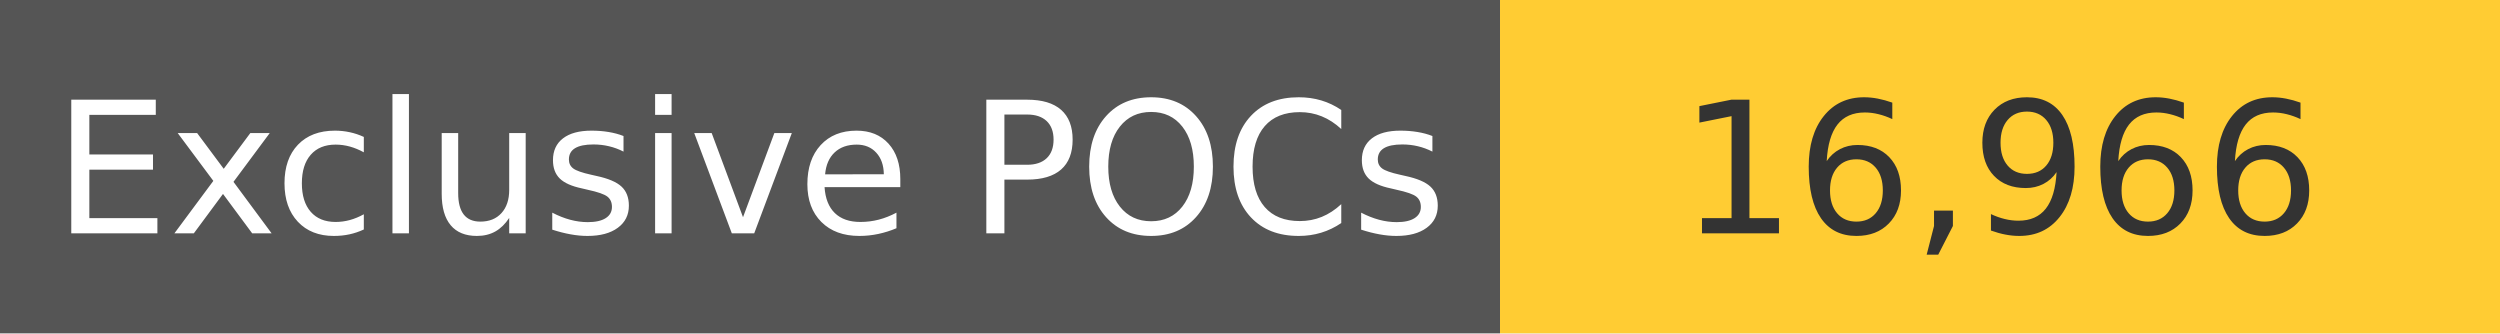
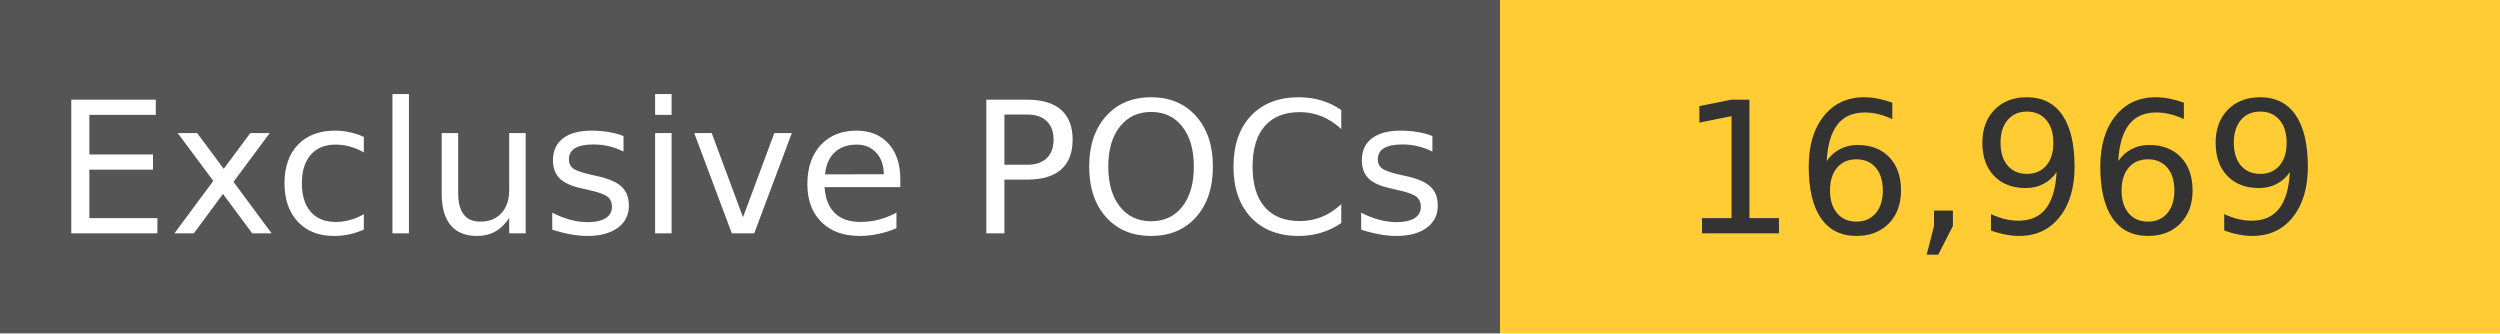
<svg xmlns="http://www.w3.org/2000/svg" width="150" height="20" role="img">
  <linearGradient id="s" x2="0" y2="100%">
    <stop offset="0" stop-color="#bbb" stop-opacity=".1" />
    <stop offset="1" stop-opacity=".1" />
  </linearGradient>
  <g>
    <rect width="90" height="20" fill="#555" />
    <rect x="90" width="267" height="20" fill="#ffcc33" />
  </g>
  <g fill="#fff" text-anchor="middle" font-family="Verdana,Geneva,DejaVu Sans,sans-serif" text-rendering="geometricPrecision" font-size="110">
    <text x="450" y="140" transform="scale(.1)" fill="#fff">
            Exclusive POCs
        </text>
    <text x="1200" y="140" transform="scale(.1)" fill="#333">
-             16,966
+             16,969
        </text>
  </g>
</svg>
